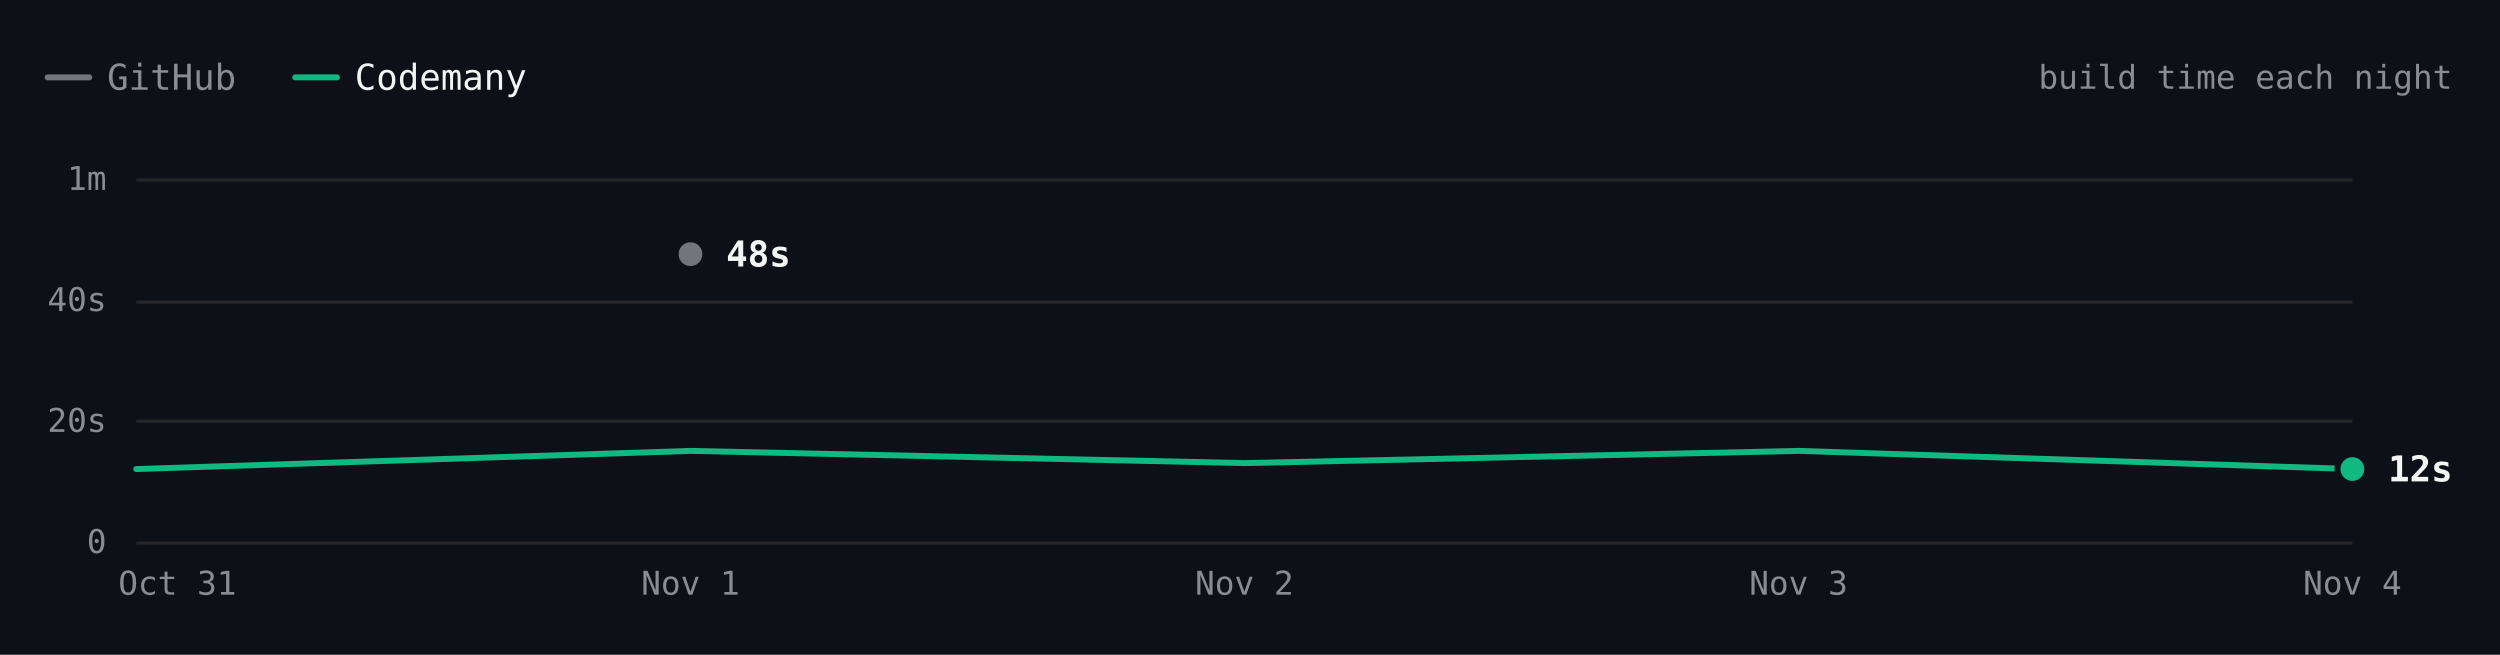
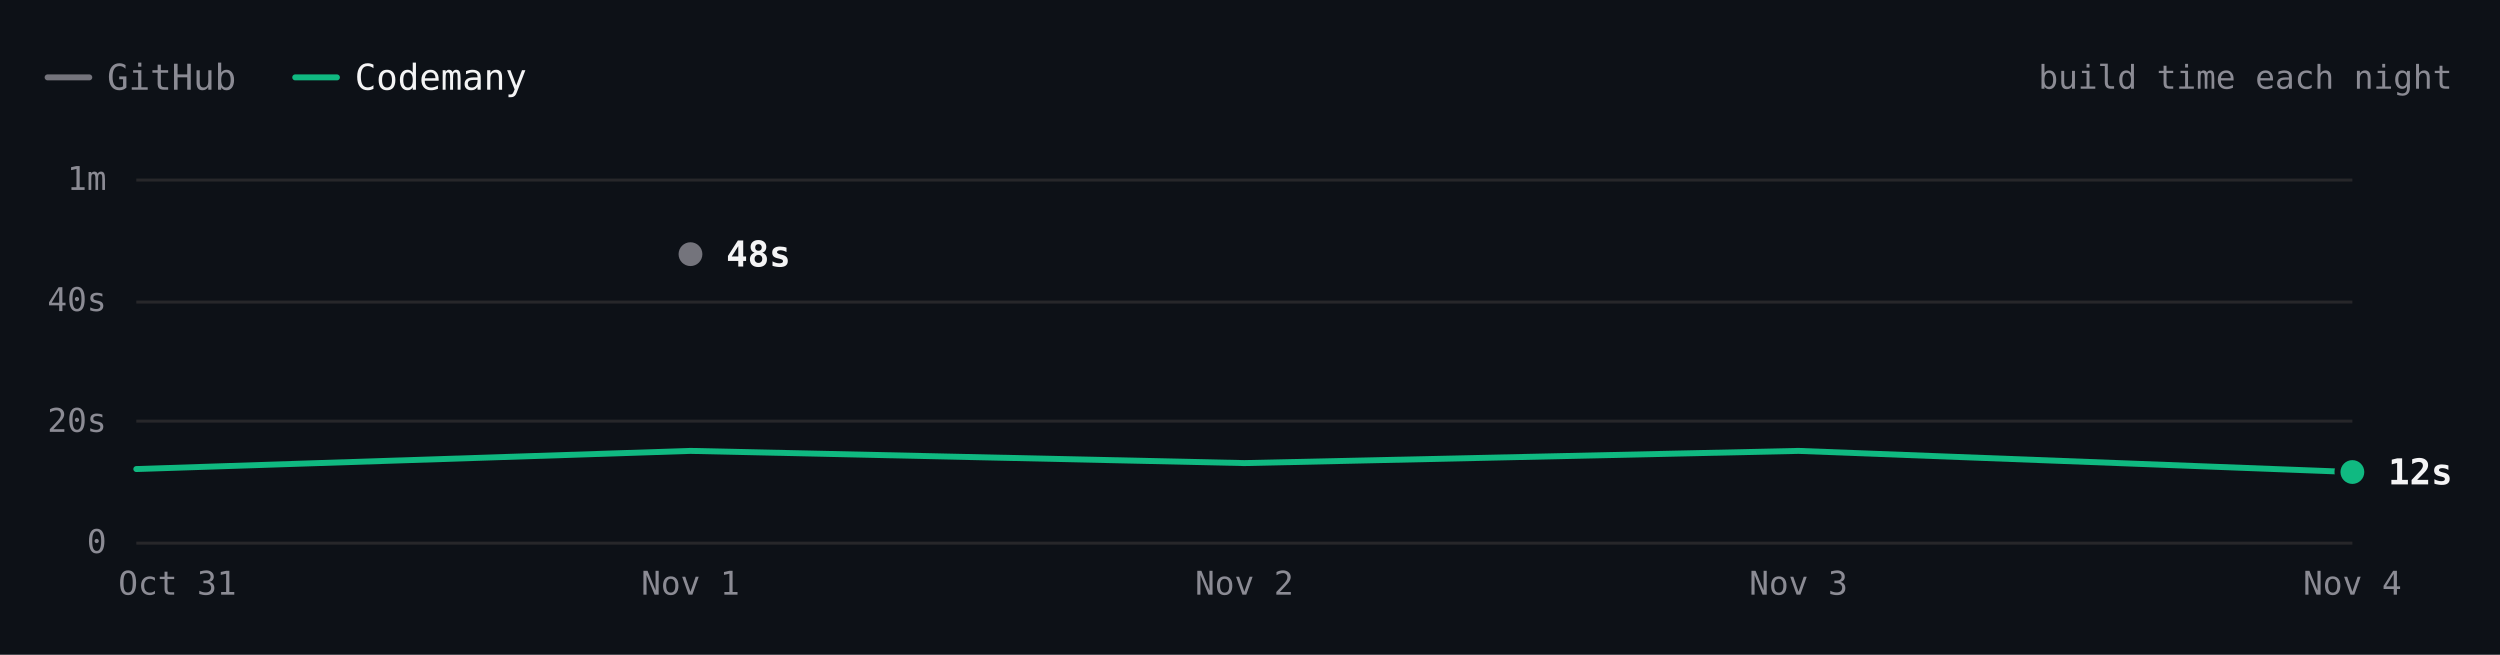
<svg xmlns="http://www.w3.org/2000/svg" viewBox="0 0 840 220" width="840" height="220" role="img" aria-label="ripgrep build time each night over 5 nights. Latest: GitHub 48s, Codemany 12s. Overall: 3.7× faster." font-family="'JetBrains Mono', ui-monospace, SFMono-Regular, Menlo, monospace" style="max-width:100%;height:auto;font-variant-numeric:tabular-nums">
  <rect width="840" height="220" fill="#0d1117" />
  <path d="M16 26h14" stroke="#74747c" stroke-width="2" stroke-linecap="round" />
  <text x="36" y="26" font-size="12" fill="#8b8b94" dominant-baseline="central">GitHub</text>
  <path d="M99.2 26h14" stroke="#10b981" stroke-width="2" stroke-linecap="round" />
  <text x="119.2" y="26" font-size="12" fill="#f4f4f5" dominant-baseline="central">Codemany</text>
  <text x="824" y="26" font-size="11" fill="#8b8b94" text-anchor="end" dominant-baseline="central">build time each night</text>
  <path d="M45.8 182.5L790.4 182.5" stroke="#27272a" stroke-width="1" fill="none" />
  <text x="35.8" y="182" font-size="11" fill="#8b8b94" text-anchor="end" dominant-baseline="central">0</text>
  <path d="M45.8 141.5L790.4 141.5" stroke="#27272a" stroke-width="1" fill="none" />
  <text x="35.8" y="141.3" font-size="11" fill="#8b8b94" text-anchor="end" dominant-baseline="central">20s</text>
  <path d="M45.8 101.5L790.4 101.5" stroke="#27272a" stroke-width="1" fill="none" />
  <text x="35.8" y="100.7" font-size="11" fill="#8b8b94" text-anchor="end" dominant-baseline="central">40s</text>
  <path d="M45.8 60.5L790.4 60.5" stroke="#27272a" stroke-width="1" fill="none" />
  <text x="35.8" y="60" font-size="11" fill="#8b8b94" text-anchor="end" dominant-baseline="central">1m</text>
  <text x="790.4" y="196" font-size="11" fill="#8b8b94" text-anchor="middle" dominant-baseline="central">Nov 4</text>
  <text x="604.3" y="196" font-size="11" fill="#8b8b94" text-anchor="middle" dominant-baseline="central">Nov 3</text>
  <text x="418.1" y="196" font-size="11" fill="#8b8b94" text-anchor="middle" dominant-baseline="central">Nov 2</text>
  <text x="232" y="196" font-size="11" fill="#8b8b94" text-anchor="middle" dominant-baseline="central">Nov 1</text>
  <text x="59.6" y="196" font-size="11" fill="#8b8b94" text-anchor="middle" dominant-baseline="central">Oct 31</text>
  <path d="M232 85.4" fill="none" stroke="#74747c" stroke-width="2" stroke-linecap="round" stroke-linejoin="round" />
-   <path d="M45.8 157.6L232 151.5L418.1 155.6L604.3 151.5L790.4 157.6" fill="none" stroke="#10b981" stroke-width="2" stroke-linecap="round" stroke-linejoin="round" />
+   <path d="M45.8 157.6L232 151.5L418.1 155.6L604.3 151.5L790.4 158.6" fill="none" stroke="#10b981" stroke-width="2" stroke-linecap="round" stroke-linejoin="round" />
  <circle cx="232" cy="85.4" r="6" fill="#0d1117" />
  <circle cx="232" cy="85.4" r="4" fill="#74747c" />
  <text x="244" y="85.4" font-size="12" fill="#f4f4f5" font-weight="600" dominant-baseline="central">48s</text>
-   <circle cx="790.4" cy="157.6" r="6" fill="#0d1117" />
-   <circle cx="790.4" cy="157.6" r="4" fill="#10b981" />
-   <text x="802.4" y="157.6" font-size="12" fill="#f4f4f5" font-weight="600" dominant-baseline="central">12s</text>
+   <circle cx="790.4" cy="158.6" r="6" fill="#0d1117" />
+   <circle cx="790.4" cy="158.6" r="4" fill="#10b981" />
+   <text x="802.4" y="158.6" font-size="12" fill="#f4f4f5" font-weight="600" dominant-baseline="central">12s</text>
  <circle class="bench-mark" cx="45.8" cy="157.6" r="12" fill="#0d1117" fill-opacity="0" data-tip="ripgrep · Codemany · 12s · Oct 31" data-href="https://github.com/codemanyhq/bench/actions/runs/41147860813/job/124377144143" style="cursor:pointer" />
  <circle class="bench-mark" cx="232" cy="85.4" r="12" fill="#0d1117" fill-opacity="0" data-tip="ripgrep · GitHub · 48s · Nov 1" data-href="https://github.com/codemanyhq/bench-private/actions/runs/41359852763/job/125007759956" style="cursor:pointer" />
  <circle class="bench-mark" cx="232" cy="151.5" r="12" fill="#0d1117" fill-opacity="0" data-tip="ripgrep · Codemany · 15s · Nov 1" data-href="https://github.com/codemanyhq/bench/actions/runs/41189686531/job/124809425428" style="cursor:pointer" />
  <circle class="bench-mark" cx="418.1" cy="155.6" r="12" fill="#0d1117" fill-opacity="0" data-tip="ripgrep · Codemany · 13s · Nov 2" data-href="https://github.com/codemanyhq/bench/actions/runs/41546137820/job/125622147181" style="cursor:pointer" />
  <circle class="bench-mark" cx="604.3" cy="151.5" r="12" fill="#0d1117" fill-opacity="0" data-tip="ripgrep · Codemany · 15s · Nov 3" data-href="https://github.com/codemanyhq/bench/actions/runs/41623193775/job/125873924570" style="cursor:pointer" />
-   <circle class="bench-mark" cx="790.4" cy="157.6" r="12" fill="#0d1117" fill-opacity="0" data-tip="ripgrep · Codemany · 12s · Nov 4" data-href="https://github.com/codemanyhq/bench/actions/runs/41780204006/job/126409855278" style="cursor:pointer" />
+   <circle class="bench-mark" cx="790.4" cy="158.6" r="12" fill="#0d1117" fill-opacity="0" data-tip="ripgrep · Codemany · 12s · Nov 4" data-href="https://github.com/codemanyhq/bench/actions/runs/41792619944/job/126449364093" style="cursor:pointer" />
</svg>
